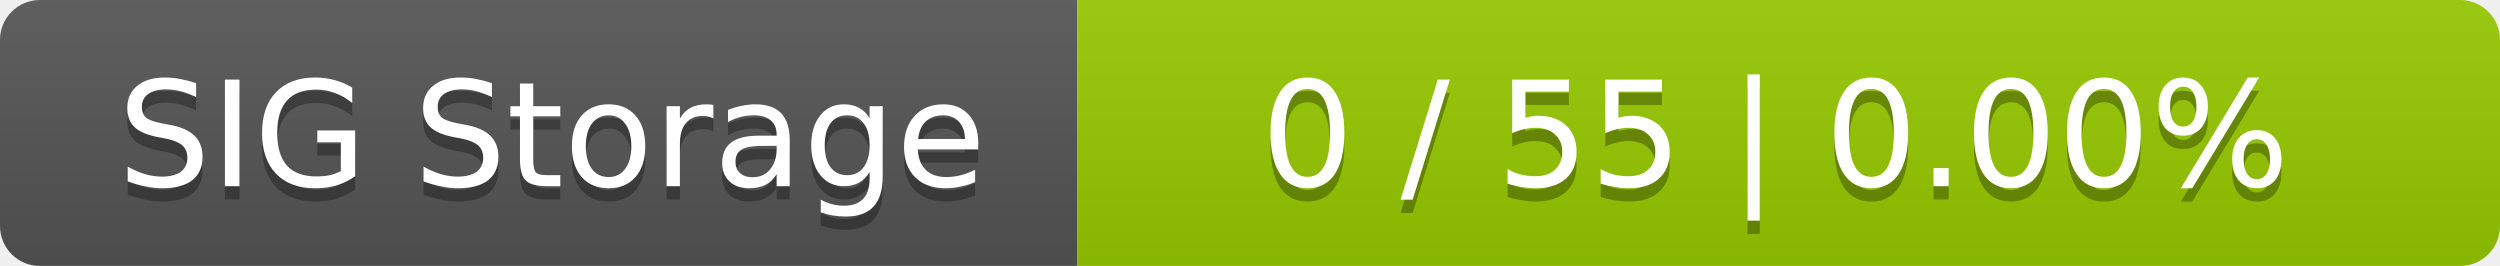
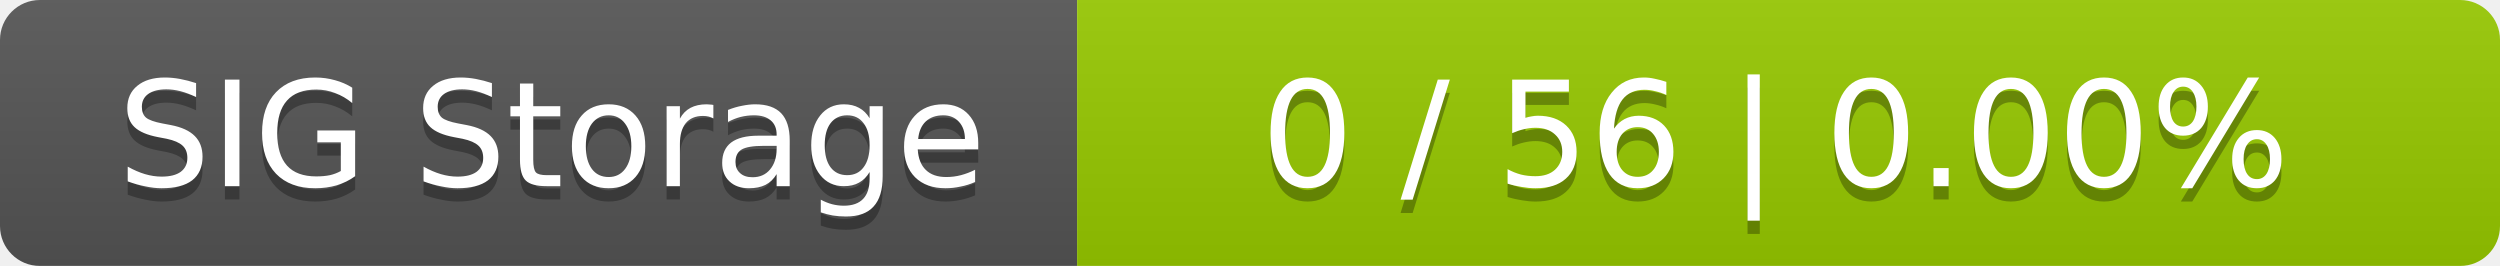
<svg xmlns="http://www.w3.org/2000/svg" width="188" height="20">
  <linearGradient id="smooth" x2="0" y2="100%">
    <stop offset="0" stop-color="#bbb" stop-opacity=".1" />
    <stop offset="1" stop-opacity=".1" />
  </linearGradient>
  <mask id="round">
    <rect width="188" height="20" rx="3" fill="#fff" />
  </mask>
  <g mask="url(#round)">
    <rect width="81" height="20" fill="#555" />
    <rect x="81" width="107" height="20" fill="#97ca00" />
    <rect width="188" height="20" fill="url(#smooth)" />
  </g>
  <g fill="#fff" text-anchor="middle" font-family="DejaVu Sans,Verdana,Geneva,sans-serif" font-size="11">
    <text x="41.5" y="15" fill="#010101" fill-opacity=".3">SIG Storage</text>
    <text x="41.5" y="14">SIG Storage</text>
-     <text x="133.5" y="15" fill="#010101" fill-opacity=".3">0 / 55    |    0.00%</text>
-     <text x="133.5" y="14">0 / 55    |    0.00%</text>
+     <text x="133.5" y="15" fill="#010101" fill-opacity=".3">0 / 56    |    0.00%</text>
+     <text x="133.5" y="14">0 / 56    |    0.00%</text>
  </g>
</svg>
